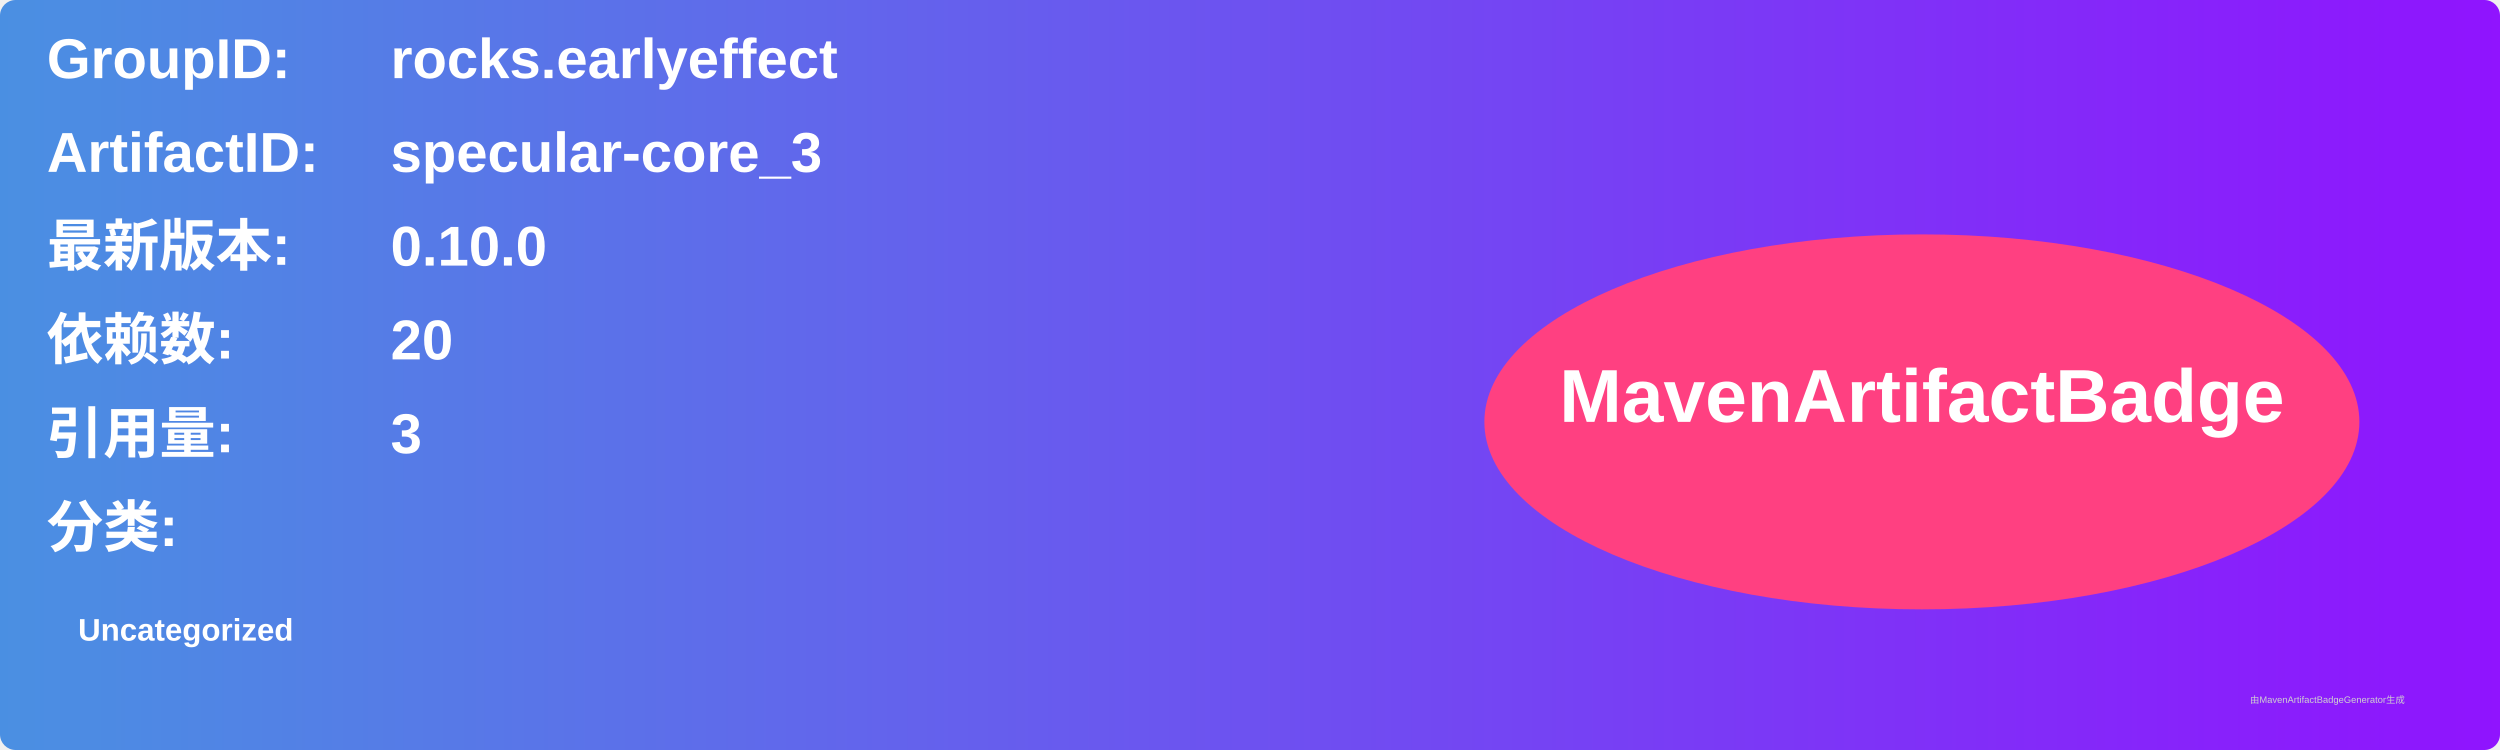
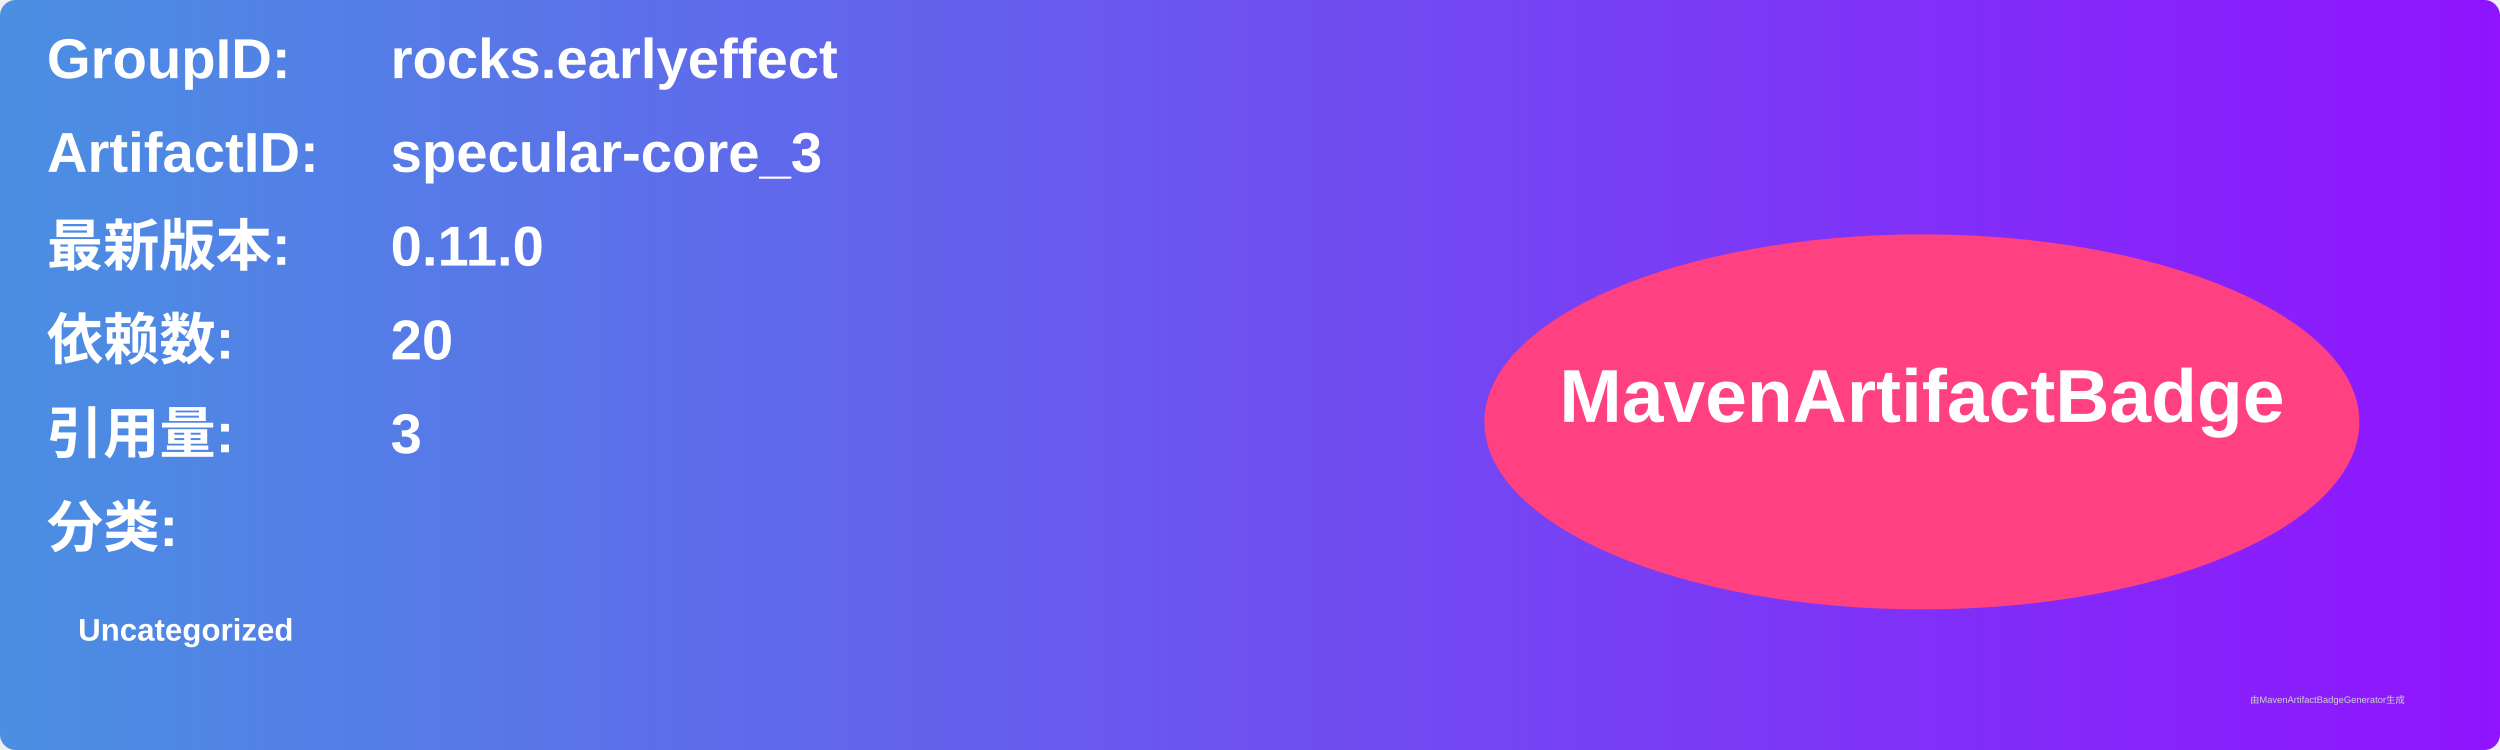
<svg xmlns="http://www.w3.org/2000/svg" width="800" height="240" viewBox="0 0 800 240">
  <linearGradient id="grad" x1="0%" y1="0%" x2="100%" y2="0%">
    <stop offset="0%" stop-color="#4a90e2" />
    <stop offset="100%" stop-color="#9013fe" />
  </linearGradient>
  <rect width="100%" height="100%" rx="5" ry="5" fill="url(#grad)" />
  <g transform="translate(15, 15)">
    <text x="0" y="10" font-family="Arial" font-size="18" fill="white" font-weight="bold" width="260">GroupID:</text>
    <text x="110" y="10" font-family="Arial" font-size="18" fill="white" font-weight="bold" width="460">rocks.earlyeffect</text>
    <text x="0" y="40" font-family="Arial" font-size="18" fill="white" font-weight="bold" width="260">ArtifactID:</text>
    <text x="110" y="40" font-family="Arial" font-size="18" fill="white" font-weight="bold" width="460">specular-core_3</text>
    <text x="0" y="70" font-family="Arial" font-size="18" fill="white" font-weight="bold">最新版本:</text>
    <text x="110" y="70" font-family="Arial" font-size="18" fill="white" font-weight="bold">
-       <tspan font-weight="bold">0.10.0</tspan>
+       <tspan font-weight="bold">0.11.0</tspan>
    </text>
    <text x="0" y="100" font-family="Arial" font-size="18" fill="white" font-weight="bold">依赖数: </text>
    <text x="110" y="100" font-family="Arial" font-size="18" fill="white">
      <tspan font-weight="bold">20</tspan>
    </text>
    <text x="0" y="130" font-family="Arial" font-size="18" fill="white" font-weight="bold">引用量: </text>
    <text x="110" y="130" font-family="Arial" font-size="18" fill="white">
      <tspan font-weight="bold">3</tspan>
    </text>
    <text x="0" y="160" font-family="Arial" font-size="18" fill="white" font-weight="bold">分类:</text>
    <text x="10" y="190" font-family="Arial" font-size="10" fill="white">
      <tspan font-weight="bold">Uncategorized</tspan>
    </text>
    <ellipse cx="600" cy="120" rx="140" ry="60" fill="#ff4081" />
    <text x="600" y="120" text-anchor="middle" font-family="Arial" font-size="24" fill="white" font-weight="bold">MavenArtifactBadge</text>
  </g>
  <text x="720" y="225" font-family="Arial" font-size="3" fill="#d0d0d0">由MavenArtifactBadgeGenerator生成</text>
</svg>
